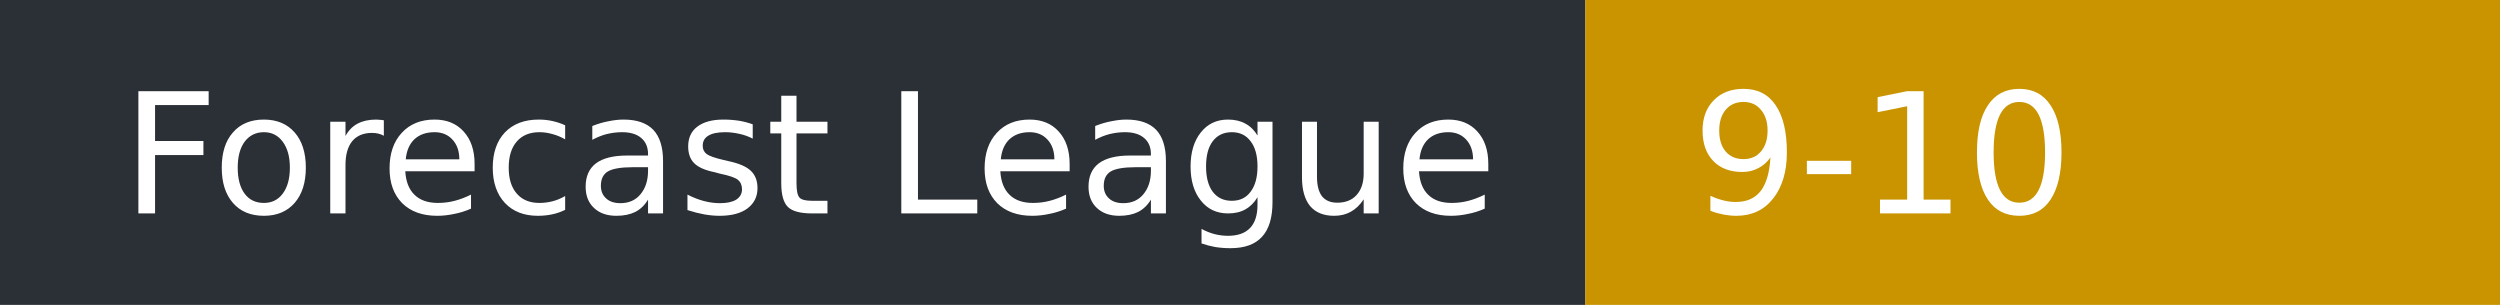
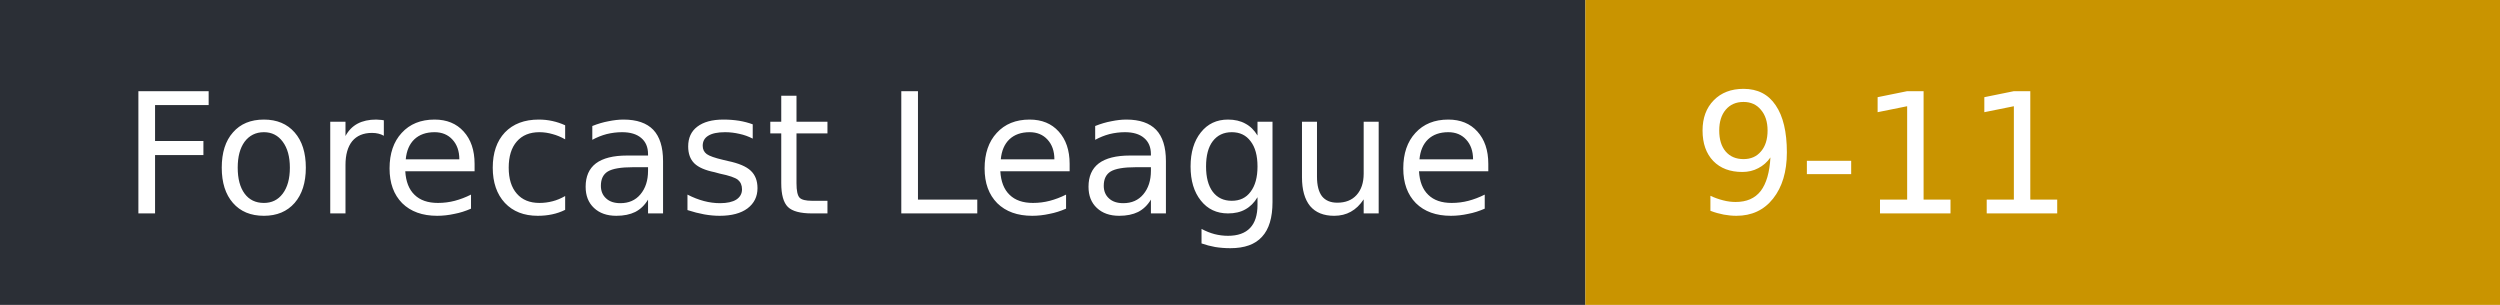
- <svg xmlns="http://www.w3.org/2000/svg" width="164" height="20" role="img" aria-label="Forecast League: 9-10">
+ <svg xmlns="http://www.w3.org/2000/svg" width="164" height="20" role="img" aria-label="Forecast League: 9-11">
  <rect width="104" height="20" fill="#2b2f36" />
  <rect x="104" width="60" height="20" fill="#c99400" />
  <g fill="#fff" font-family="Verdana,DejaVu Sans,sans-serif" font-size="11">
    <text x="8" y="14">Forecast League</text>
-     <text x="111" y="14">9-10</text>
+     <text x="111" y="14">9-11</text>
  </g>
</svg>
